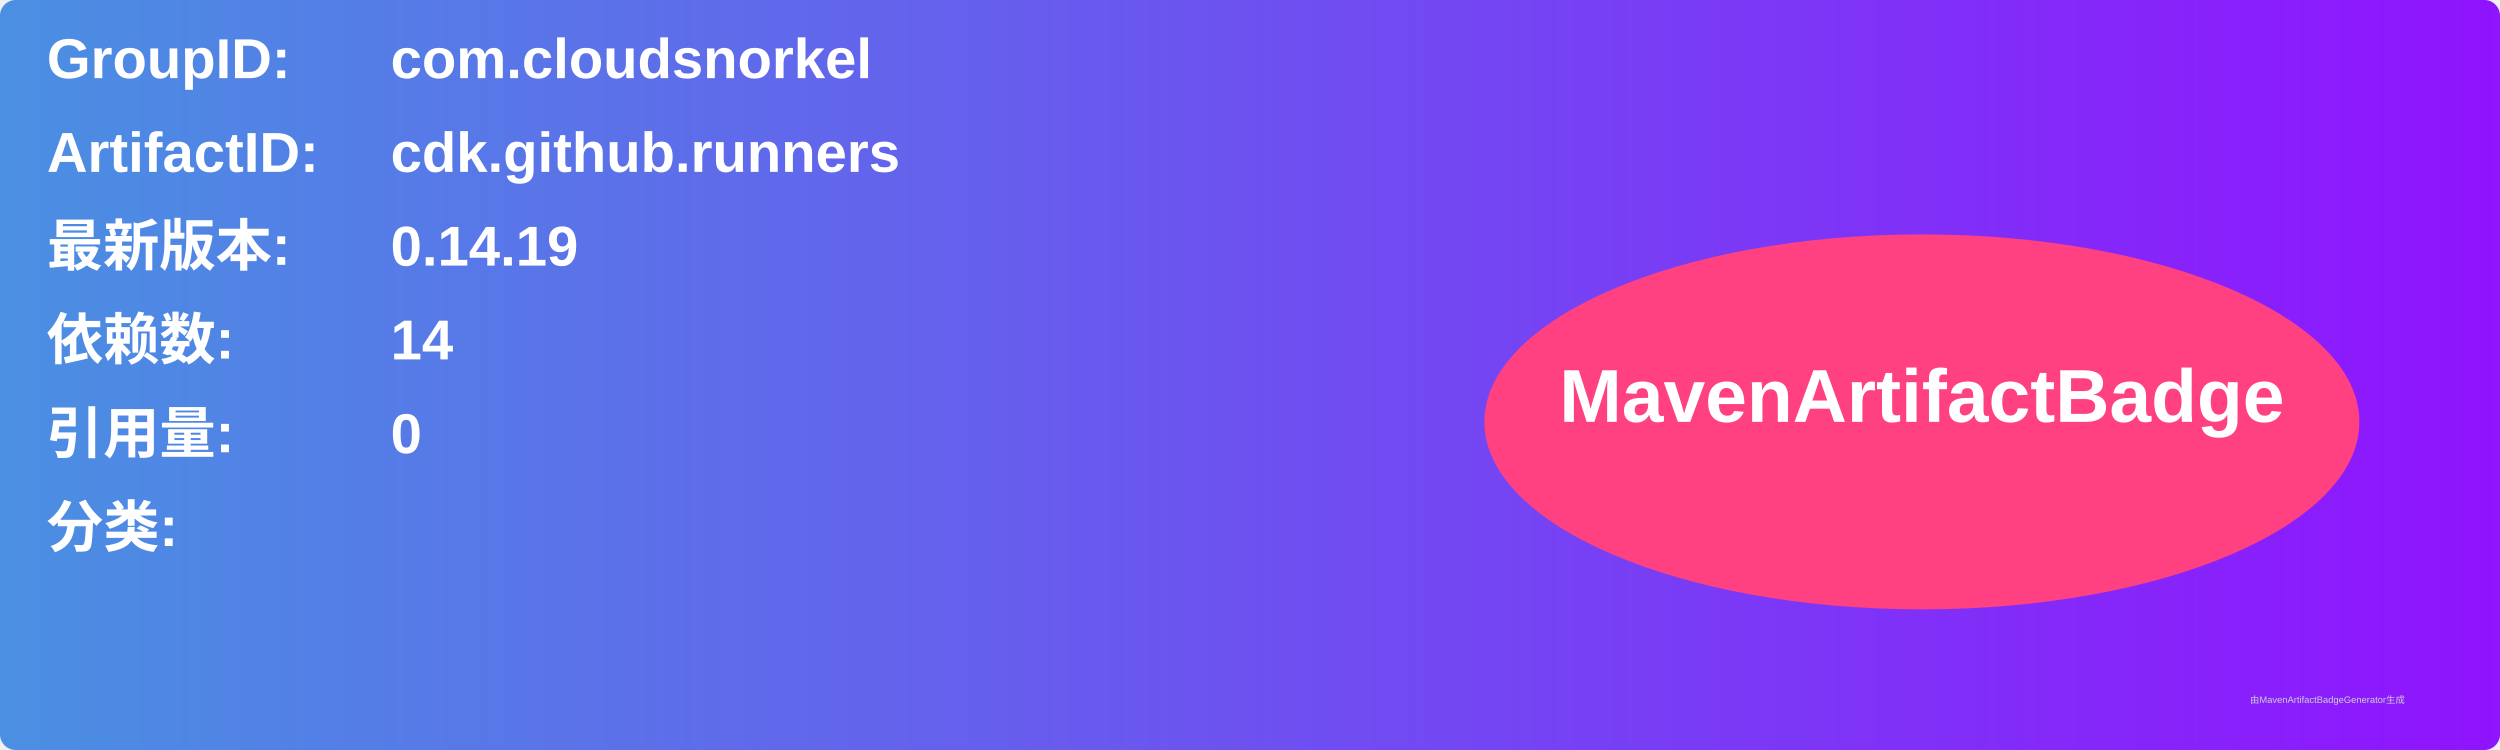
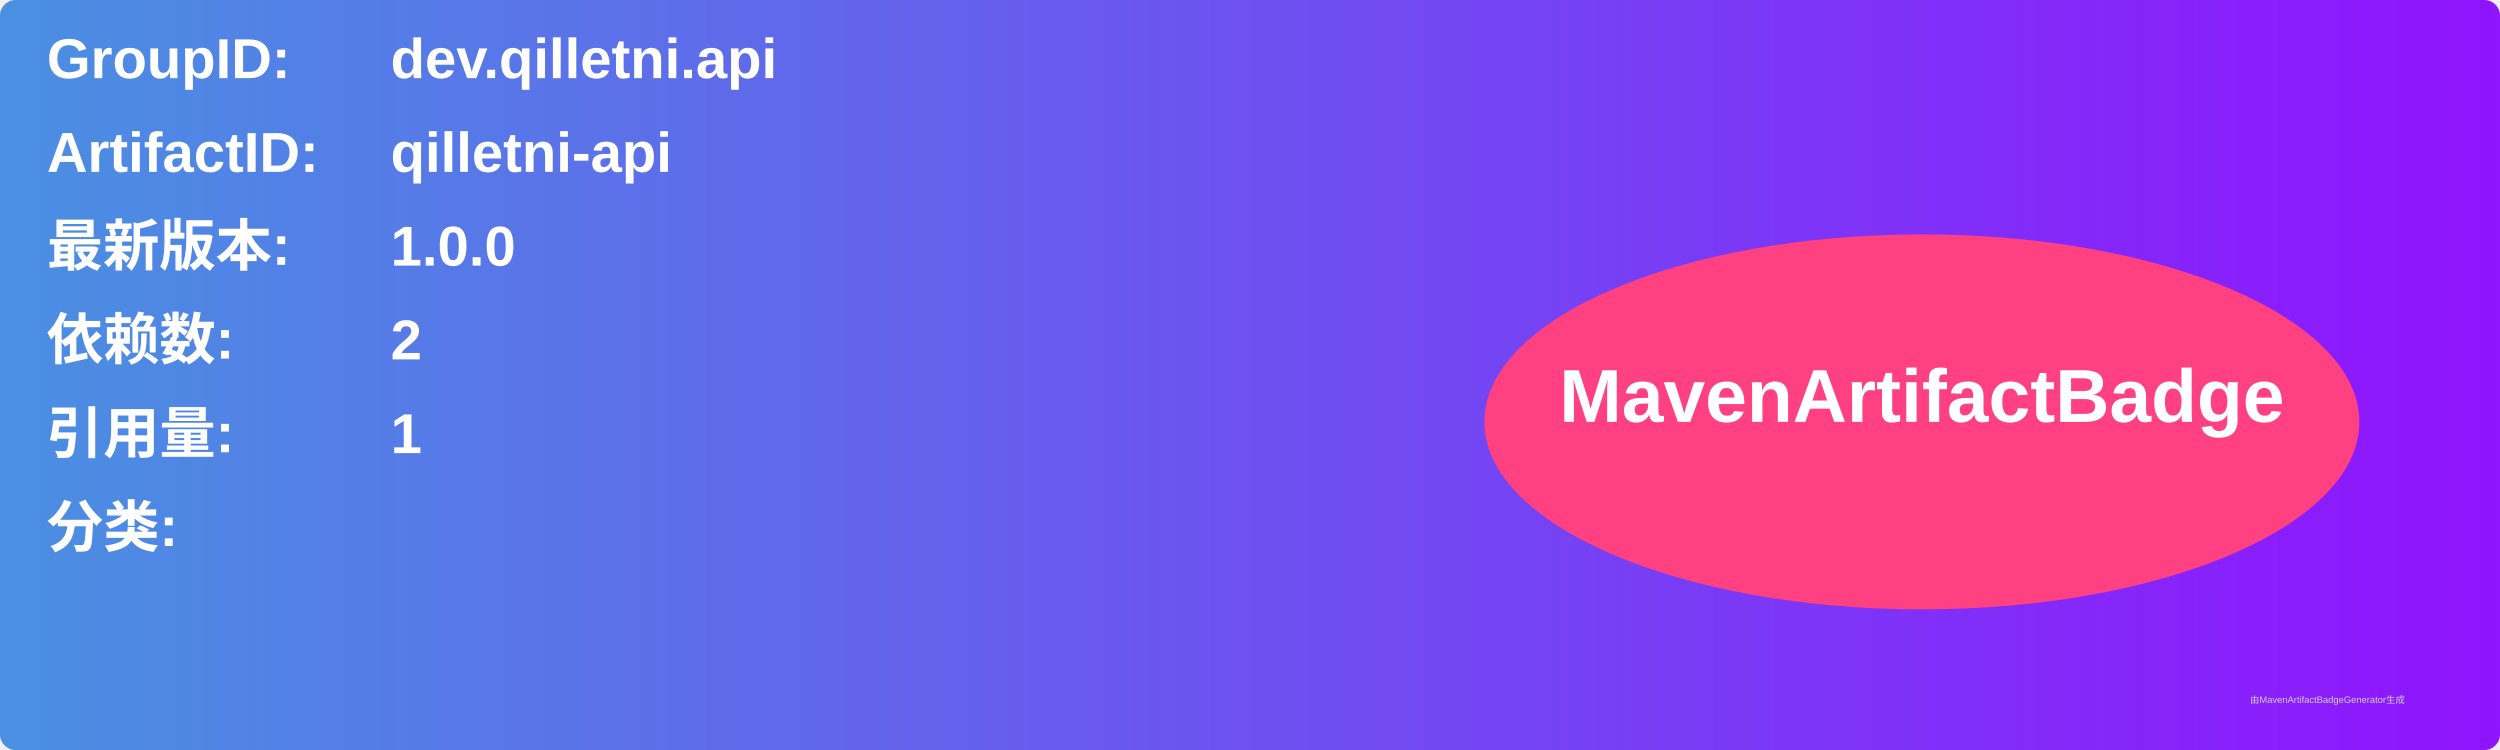
<svg xmlns="http://www.w3.org/2000/svg" width="800" height="240" viewBox="0 0 800 240">
  <linearGradient id="grad" x1="0%" y1="0%" x2="100%" y2="0%">
    <stop offset="0%" stop-color="#4a90e2" />
    <stop offset="100%" stop-color="#9013fe" />
  </linearGradient>
  <rect width="100%" height="100%" rx="5" ry="5" fill="url(#grad)" />
  <g transform="translate(15, 15)">
    <text x="0" y="10" font-family="Arial" font-size="18" fill="white" font-weight="bold" width="260">GroupID:</text>
-     <text x="110" y="10" font-family="Arial" font-size="18" fill="white" font-weight="bold" width="460">com.cloudsnorkel</text>
+     <text x="110" y="10" font-family="Arial" font-size="18" fill="white" font-weight="bold" width="460">dev.qilletni.api</text>
    <text x="0" y="40" font-family="Arial" font-size="18" fill="white" font-weight="bold" width="260">ArtifactID:</text>
-     <text x="110" y="40" font-family="Arial" font-size="18" fill="white" font-weight="bold" width="460">cdk.github.runners</text>
+     <text x="110" y="40" font-family="Arial" font-size="18" fill="white" font-weight="bold" width="460">qilletni-api</text>
    <text x="0" y="70" font-family="Arial" font-size="18" fill="white" font-weight="bold">最新版本:</text>
    <text x="110" y="70" font-family="Arial" font-size="18" fill="white" font-weight="bold">
-       <tspan font-weight="bold">0.14.19</tspan>
+       <tspan font-weight="bold">1.0.0</tspan>
    </text>
    <text x="0" y="100" font-family="Arial" font-size="18" fill="white" font-weight="bold">依赖数: </text>
    <text x="110" y="100" font-family="Arial" font-size="18" fill="white">
-       <tspan font-weight="bold">14</tspan>
+       <tspan font-weight="bold">2</tspan>
    </text>
    <text x="0" y="130" font-family="Arial" font-size="18" fill="white" font-weight="bold">引用量: </text>
    <text x="110" y="130" font-family="Arial" font-size="18" fill="white">
-       <tspan font-weight="bold">0</tspan>
+       <tspan font-weight="bold">1</tspan>
    </text>
    <text x="0" y="160" font-family="Arial" font-size="18" fill="white" font-weight="bold">分类:</text>
    <text x="10" y="190" font-family="Arial" font-size="10" fill="white">
      <tspan font-weight="bold" />
    </text>
    <ellipse cx="600" cy="120" rx="140" ry="60" fill="#ff4081" />
    <text x="600" y="120" text-anchor="middle" font-family="Arial" font-size="24" fill="white" font-weight="bold">MavenArtifactBadge</text>
  </g>
  <text x="720" y="225" font-family="Arial" font-size="3" fill="#d0d0d0">由MavenArtifactBadgeGenerator生成</text>
</svg>
